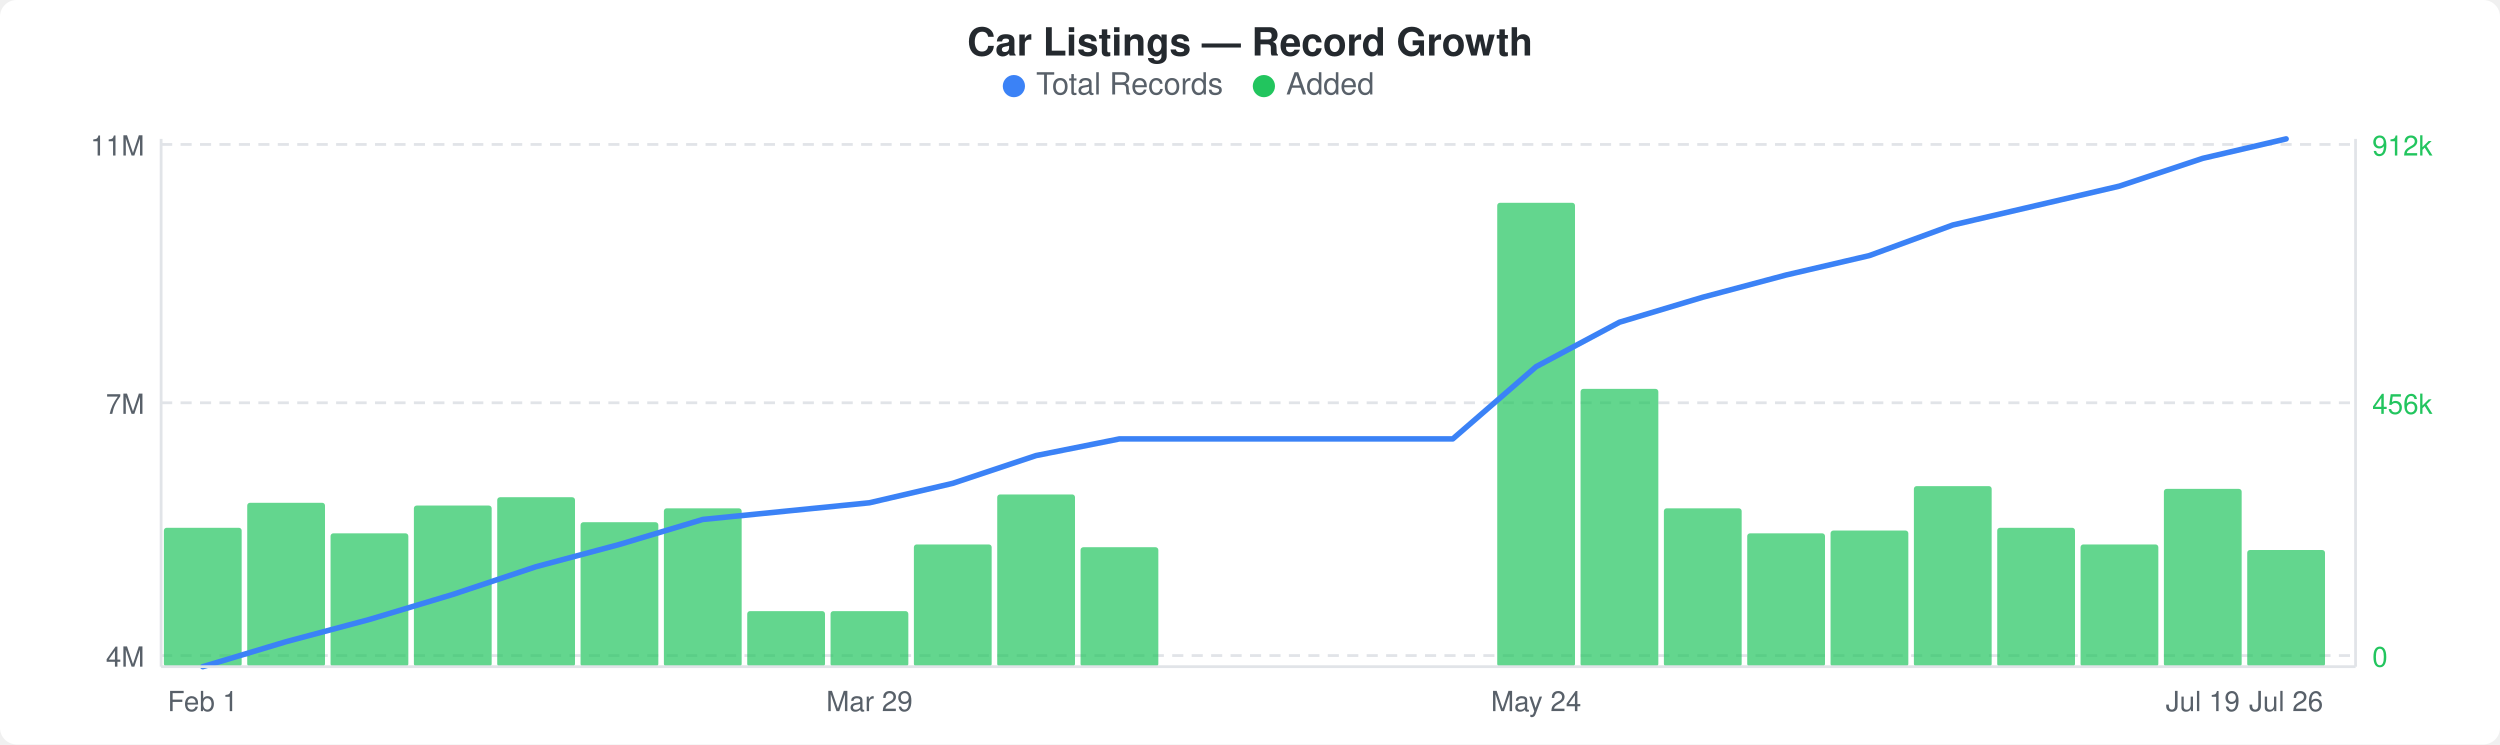
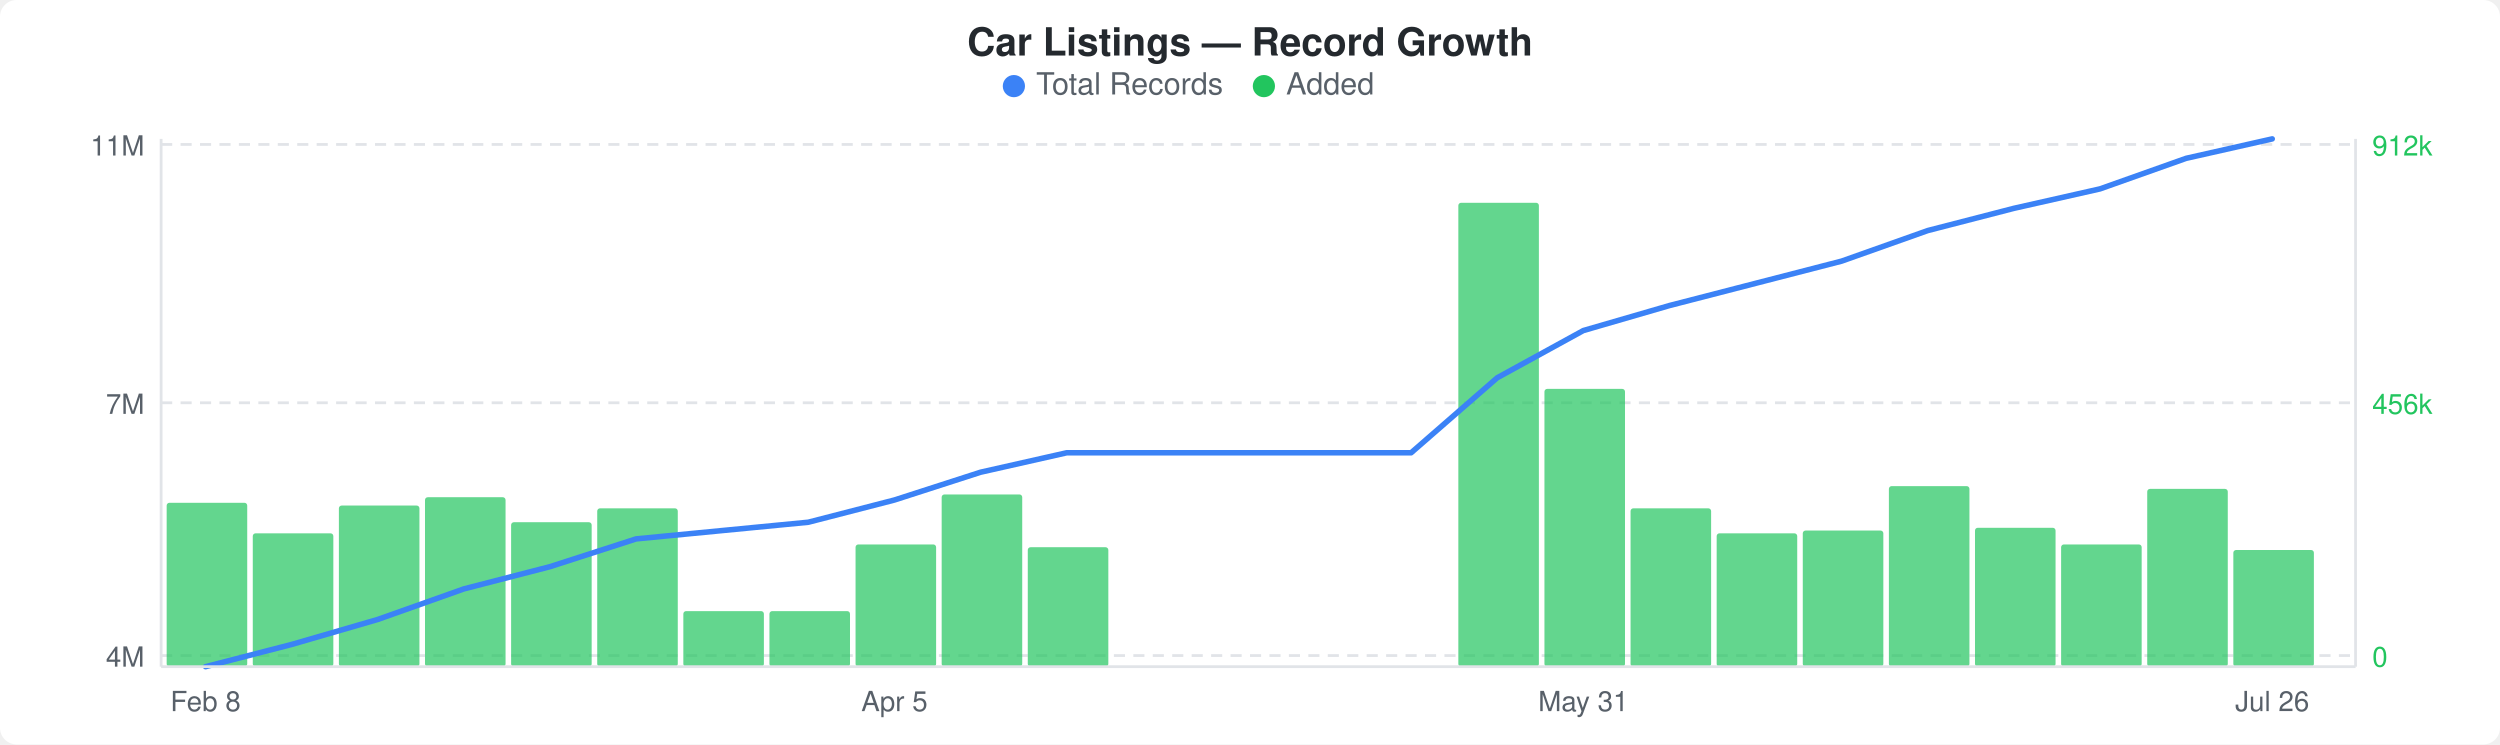
<svg xmlns="http://www.w3.org/2000/svg" width="900" height="268" viewBox="0 0 900 268">
  <rect width="900" height="268" fill="#ffffff" rx="6" ry="6" />
  <text x="450" y="20" text-anchor="middle" font-family="-apple-system, BlinkMacSystemFont, &quot;Segoe UI&quot;, Helvetica, Arial, sans-serif" font-size="14" font-weight="600" fill="#24292e">Car Listings — Record Growth</text>
  <circle cx="365" cy="31" r="4" fill="#3b82f6" />
  <text x="373" y="34" font-family="-apple-system, BlinkMacSystemFont, &quot;Segoe UI&quot;, Helvetica, Arial, sans-serif" font-size="11" fill="#586069">Total Records</text>
  <circle cx="455" cy="31" r="4" fill="#22c55e" />
  <text x="463" y="34" font-family="-apple-system, BlinkMacSystemFont, &quot;Segoe UI&quot;, Helvetica, Arial, sans-serif" font-size="11" fill="#586069">Added</text>
  <line x1="58" y1="52" x2="848" y2="52" stroke="#e1e4e8" stroke-width="1" stroke-dasharray="4,3" />
  <line x1="58" y1="145" x2="848" y2="145" stroke="#e1e4e8" stroke-width="1" stroke-dasharray="4,3" />
  <line x1="58" y1="236" x2="848" y2="236" stroke="#e1e4e8" stroke-width="1" stroke-dasharray="4,3" />
-   <rect x="59" y="190" width="28" height="50" rx="1" fill="#22c55eb3" />
-   <rect x="89" y="181" width="28" height="59" rx="1" fill="#22c55eb3" />
-   <rect x="119" y="192" width="28" height="48" rx="1" fill="#22c55eb3" />
-   <rect x="149" y="182" width="28" height="58" rx="1" fill="#22c55eb3" />
-   <rect x="179" y="179" width="28" height="61" rx="1" fill="#22c55eb3" />
-   <rect x="209" y="188" width="28" height="52" rx="1" fill="#22c55eb3" />
-   <rect x="239" y="183" width="28" height="57" rx="1" fill="#22c55eb3" />
-   <rect x="269" y="220" width="28" height="20" rx="1" fill="#22c55eb3" />
-   <rect x="299" y="220" width="28" height="20" rx="1" fill="#22c55eb3" />
-   <rect x="329" y="196" width="28" height="44" rx="1" fill="#22c55eb3" />
-   <rect x="359" y="178" width="28" height="62" rx="1" fill="#22c55eb3" />
-   <rect x="389" y="197" width="28" height="43" rx="1" fill="#22c55eb3" />
-   <rect x="539" y="73" width="28" height="167" rx="1" fill="#22c55eb3" />
-   <rect x="569" y="140" width="28" height="100" rx="1" fill="#22c55eb3" />
-   <rect x="599" y="183" width="28" height="57" rx="1" fill="#22c55eb3" />
-   <rect x="629" y="192" width="28" height="48" rx="1" fill="#22c55eb3" />
-   <rect x="659" y="191" width="28" height="49" rx="1" fill="#22c55eb3" />
-   <rect x="689" y="175" width="28" height="65" rx="1" fill="#22c55eb3" />
-   <rect x="719" y="190" width="28" height="50" rx="1" fill="#22c55eb3" />
-   <rect x="749" y="196" width="28" height="44" rx="1" fill="#22c55eb3" />
-   <rect x="779" y="176" width="28" height="64" rx="1" fill="#22c55eb3" />
-   <rect x="809" y="198" width="28" height="42" rx="1" fill="#22c55eb3" />
-   <polyline points="73,240 103,231 133,223 163,214 193,204 223,196 253,187 283,184 313,181 343,174 373,164 403,158 433,158 463,158 493,158 523,158 553,132 583,116 613,107 643,99 673,92 703,81 733,74 763,67 793,57 823,50" fill="none" stroke="#3b82f6" stroke-width="2" stroke-linejoin="round" stroke-linecap="round" />
+   <rect x="60" y="181" width="29" height="59" rx="1" fill="#22c55eb3" />
+   <rect x="91" y="192" width="29" height="48" rx="1" fill="#22c55eb3" />
+   <rect x="122" y="182" width="29" height="58" rx="1" fill="#22c55eb3" />
+   <rect x="153" y="179" width="29" height="61" rx="1" fill="#22c55eb3" />
+   <rect x="184" y="188" width="29" height="52" rx="1" fill="#22c55eb3" />
+   <rect x="215" y="183" width="29" height="57" rx="1" fill="#22c55eb3" />
+   <rect x="246" y="220" width="29" height="20" rx="1" fill="#22c55eb3" />
+   <rect x="277" y="220" width="29" height="20" rx="1" fill="#22c55eb3" />
+   <rect x="308" y="196" width="29" height="44" rx="1" fill="#22c55eb3" />
+   <rect x="339" y="178" width="29" height="62" rx="1" fill="#22c55eb3" />
+   <rect x="370" y="197" width="29" height="43" rx="1" fill="#22c55eb3" />
+   <rect x="525" y="73" width="29" height="167" rx="1" fill="#22c55eb3" />
+   <rect x="556" y="140" width="29" height="100" rx="1" fill="#22c55eb3" />
+   <rect x="587" y="183" width="29" height="57" rx="1" fill="#22c55eb3" />
+   <rect x="618" y="192" width="29" height="48" rx="1" fill="#22c55eb3" />
+   <rect x="649" y="191" width="29" height="49" rx="1" fill="#22c55eb3" />
+   <rect x="680" y="175" width="29" height="65" rx="1" fill="#22c55eb3" />
+   <rect x="711" y="190" width="29" height="50" rx="1" fill="#22c55eb3" />
+   <rect x="742" y="196" width="29" height="44" rx="1" fill="#22c55eb3" />
+   <rect x="773" y="176" width="29" height="64" rx="1" fill="#22c55eb3" />
+   <rect x="804" y="198" width="29" height="42" rx="1" fill="#22c55eb3" />
+   <polyline points="74,240 105,232 136,223 167,212 198,204 229,194 260,191 291,188 322,180 353,170 384,163 415,163 446,163 477,163 508,163 539,136 570,119 601,110 632,102 663,94 694,83 725,75 756,68 787,57 818,50" fill="none" stroke="#3b82f6" stroke-width="2" stroke-linejoin="round" stroke-linecap="round" />
  <text x="52" y="56" text-anchor="end" font-family="-apple-system, BlinkMacSystemFont, &quot;Segoe UI&quot;, Helvetica, Arial, sans-serif" font-size="10" fill="#586069">11M</text>
  <text x="52" y="149" text-anchor="end" font-family="-apple-system, BlinkMacSystemFont, &quot;Segoe UI&quot;, Helvetica, Arial, sans-serif" font-size="10" fill="#586069">7M</text>
  <text x="52" y="240" text-anchor="end" font-family="-apple-system, BlinkMacSystemFont, &quot;Segoe UI&quot;, Helvetica, Arial, sans-serif" font-size="10" fill="#586069">4M</text>
  <text x="854" y="56" text-anchor="start" font-family="-apple-system, BlinkMacSystemFont, &quot;Segoe UI&quot;, Helvetica, Arial, sans-serif" font-size="10" fill="#22c55e">912k</text>
  <text x="854" y="149" text-anchor="start" font-family="-apple-system, BlinkMacSystemFont, &quot;Segoe UI&quot;, Helvetica, Arial, sans-serif" font-size="10" fill="#22c55e">456k</text>
  <text x="854" y="240" text-anchor="start" font-family="-apple-system, BlinkMacSystemFont, &quot;Segoe UI&quot;, Helvetica, Arial, sans-serif" font-size="10" fill="#22c55e">0</text>
  <line x1="58" y1="50" x2="58" y2="240" stroke="#e1e4e8" stroke-width="1" />
  <line x1="58" y1="240" x2="848" y2="240" stroke="#e1e4e8" stroke-width="1" />
  <line x1="848" y1="50" x2="848" y2="240" stroke="#e1e4e8" stroke-width="1" />
-   <text x="73" y="256" text-anchor="middle" font-family="-apple-system, BlinkMacSystemFont, &quot;Segoe UI&quot;, Helvetica, Arial, sans-serif" font-size="10" fill="#586069">Feb 1</text>
-   <text x="313" y="256" text-anchor="middle" font-family="-apple-system, BlinkMacSystemFont, &quot;Segoe UI&quot;, Helvetica, Arial, sans-serif" font-size="10" fill="#586069">Mar 29</text>
-   <text x="553" y="256" text-anchor="middle" font-family="-apple-system, BlinkMacSystemFont, &quot;Segoe UI&quot;, Helvetica, Arial, sans-serif" font-size="10" fill="#586069">May 24</text>
-   <text x="793" y="256" text-anchor="middle" font-family="-apple-system, BlinkMacSystemFont, &quot;Segoe UI&quot;, Helvetica, Arial, sans-serif" font-size="10" fill="#586069">Jul 19</text>
-   <text x="823" y="256" text-anchor="middle" font-family="-apple-system, BlinkMacSystemFont, &quot;Segoe UI&quot;, Helvetica, Arial, sans-serif" font-size="10" fill="#586069">Jul 26</text>
+   <text x="74" y="256" text-anchor="middle" font-family="-apple-system, BlinkMacSystemFont, &quot;Segoe UI&quot;, Helvetica, Arial, sans-serif" font-size="10" fill="#586069">Feb 8</text>
+   <text x="322" y="256" text-anchor="middle" font-family="-apple-system, BlinkMacSystemFont, &quot;Segoe UI&quot;, Helvetica, Arial, sans-serif" font-size="10" fill="#586069">Apr 5</text>
+   <text x="570" y="256" text-anchor="middle" font-family="-apple-system, BlinkMacSystemFont, &quot;Segoe UI&quot;, Helvetica, Arial, sans-serif" font-size="10" fill="#586069">May 31</text>
+   <text x="818" y="256" text-anchor="middle" font-family="-apple-system, BlinkMacSystemFont, &quot;Segoe UI&quot;, Helvetica, Arial, sans-serif" font-size="10" fill="#586069">Jul 26</text>
</svg>
